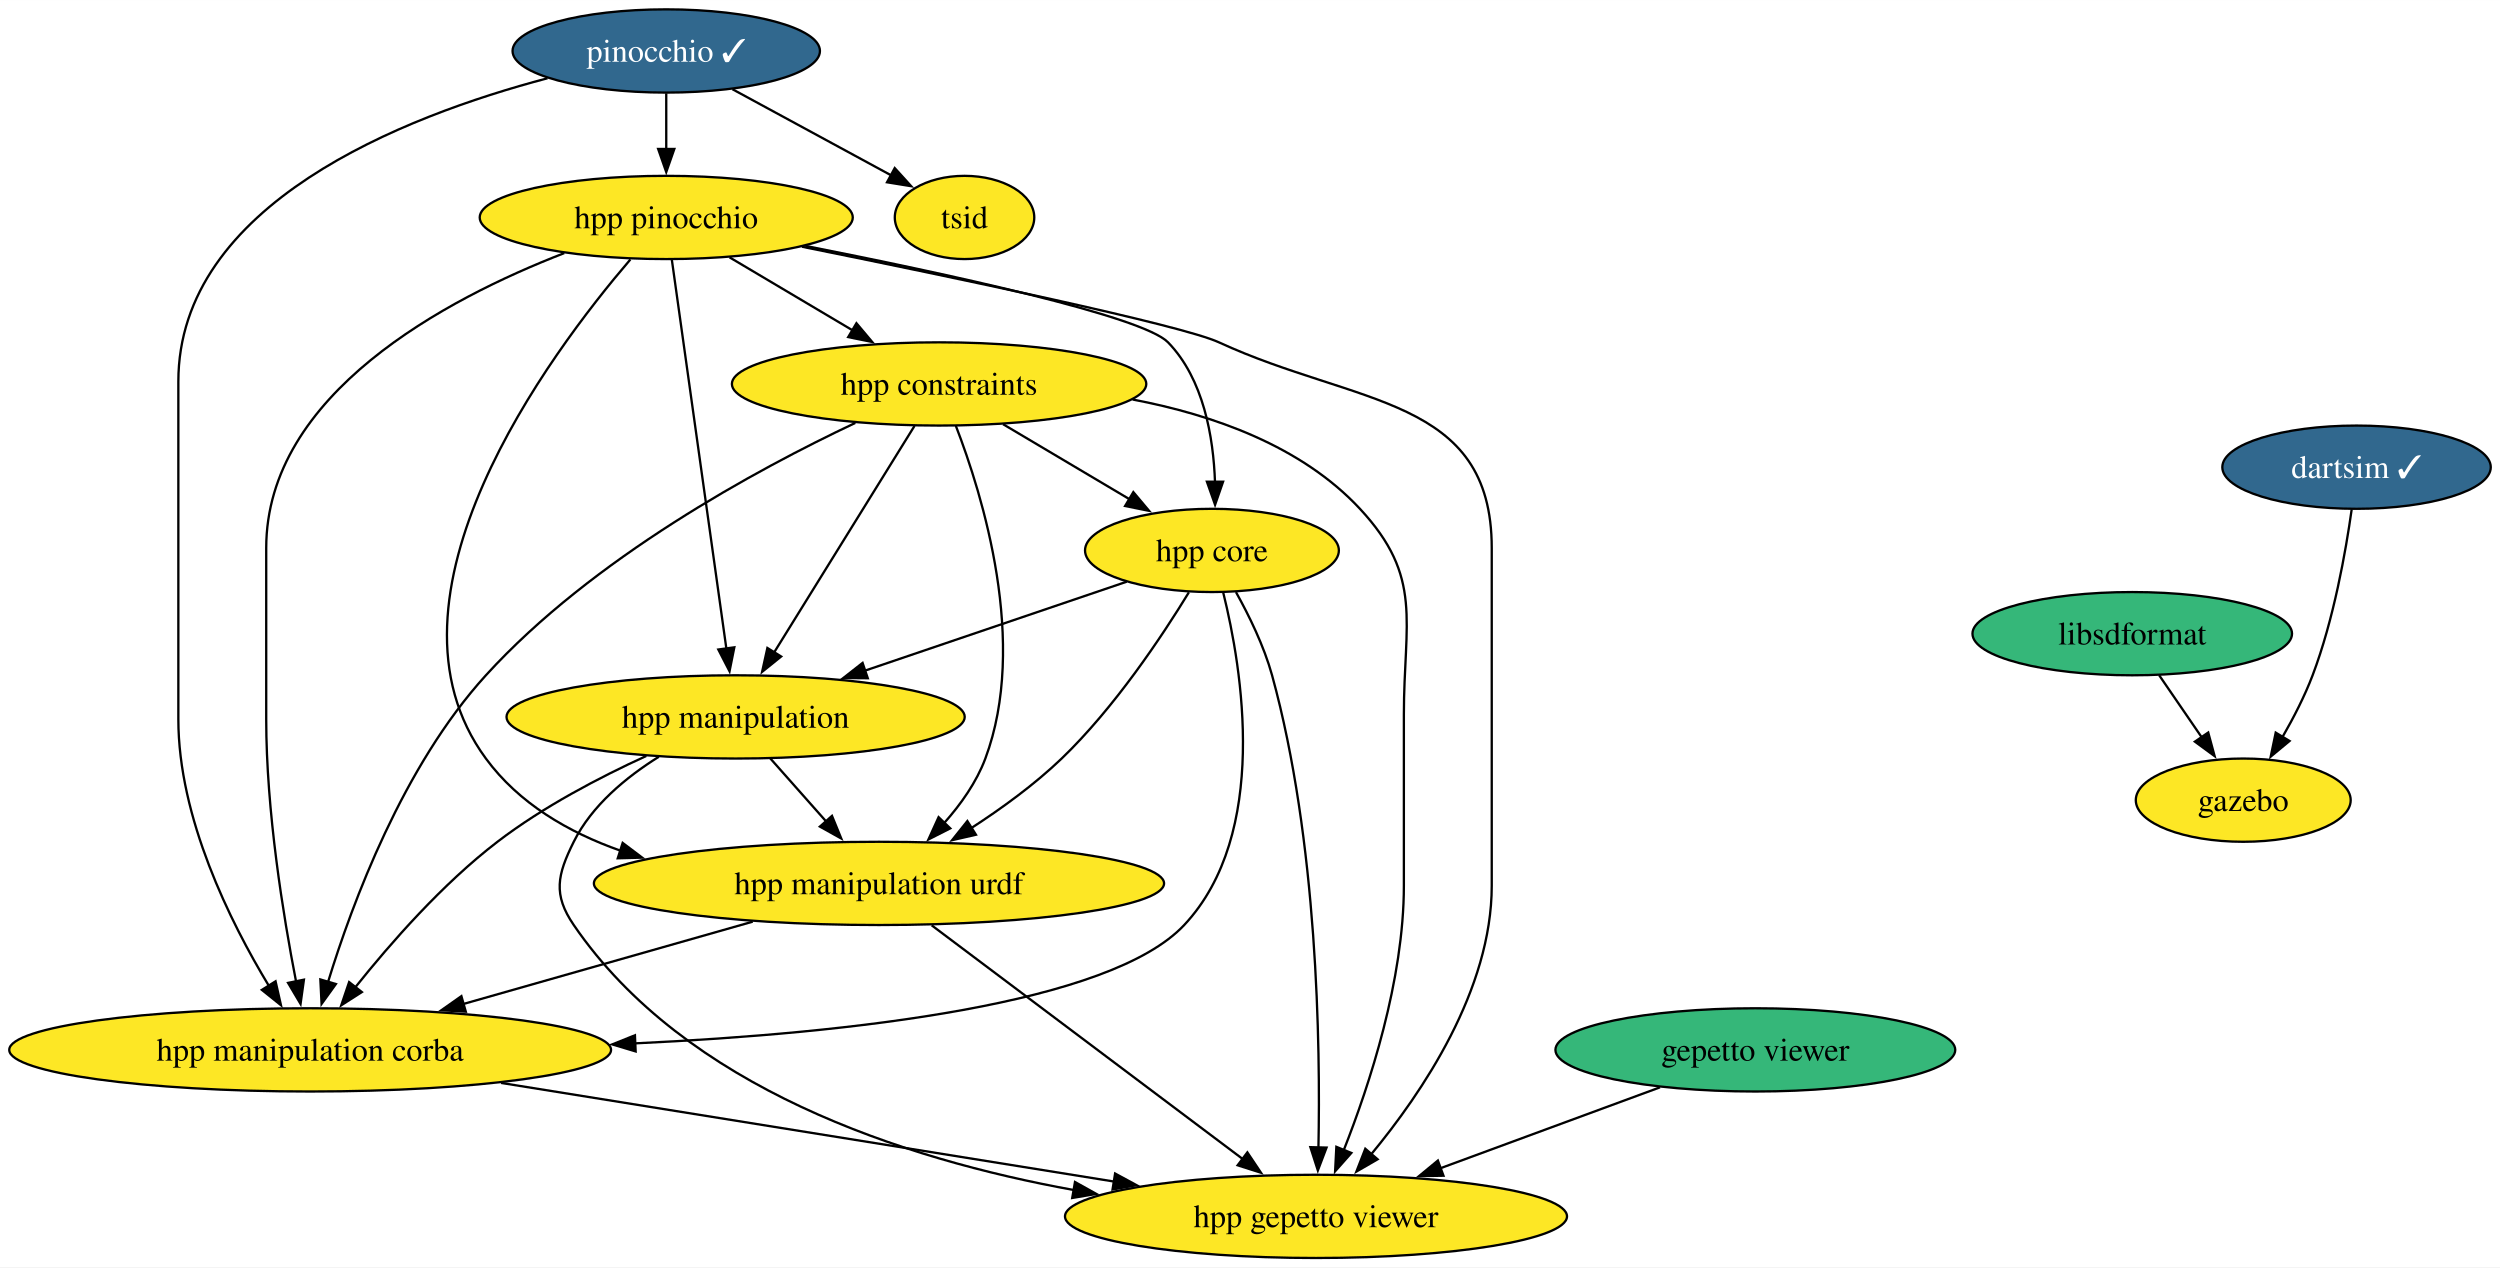
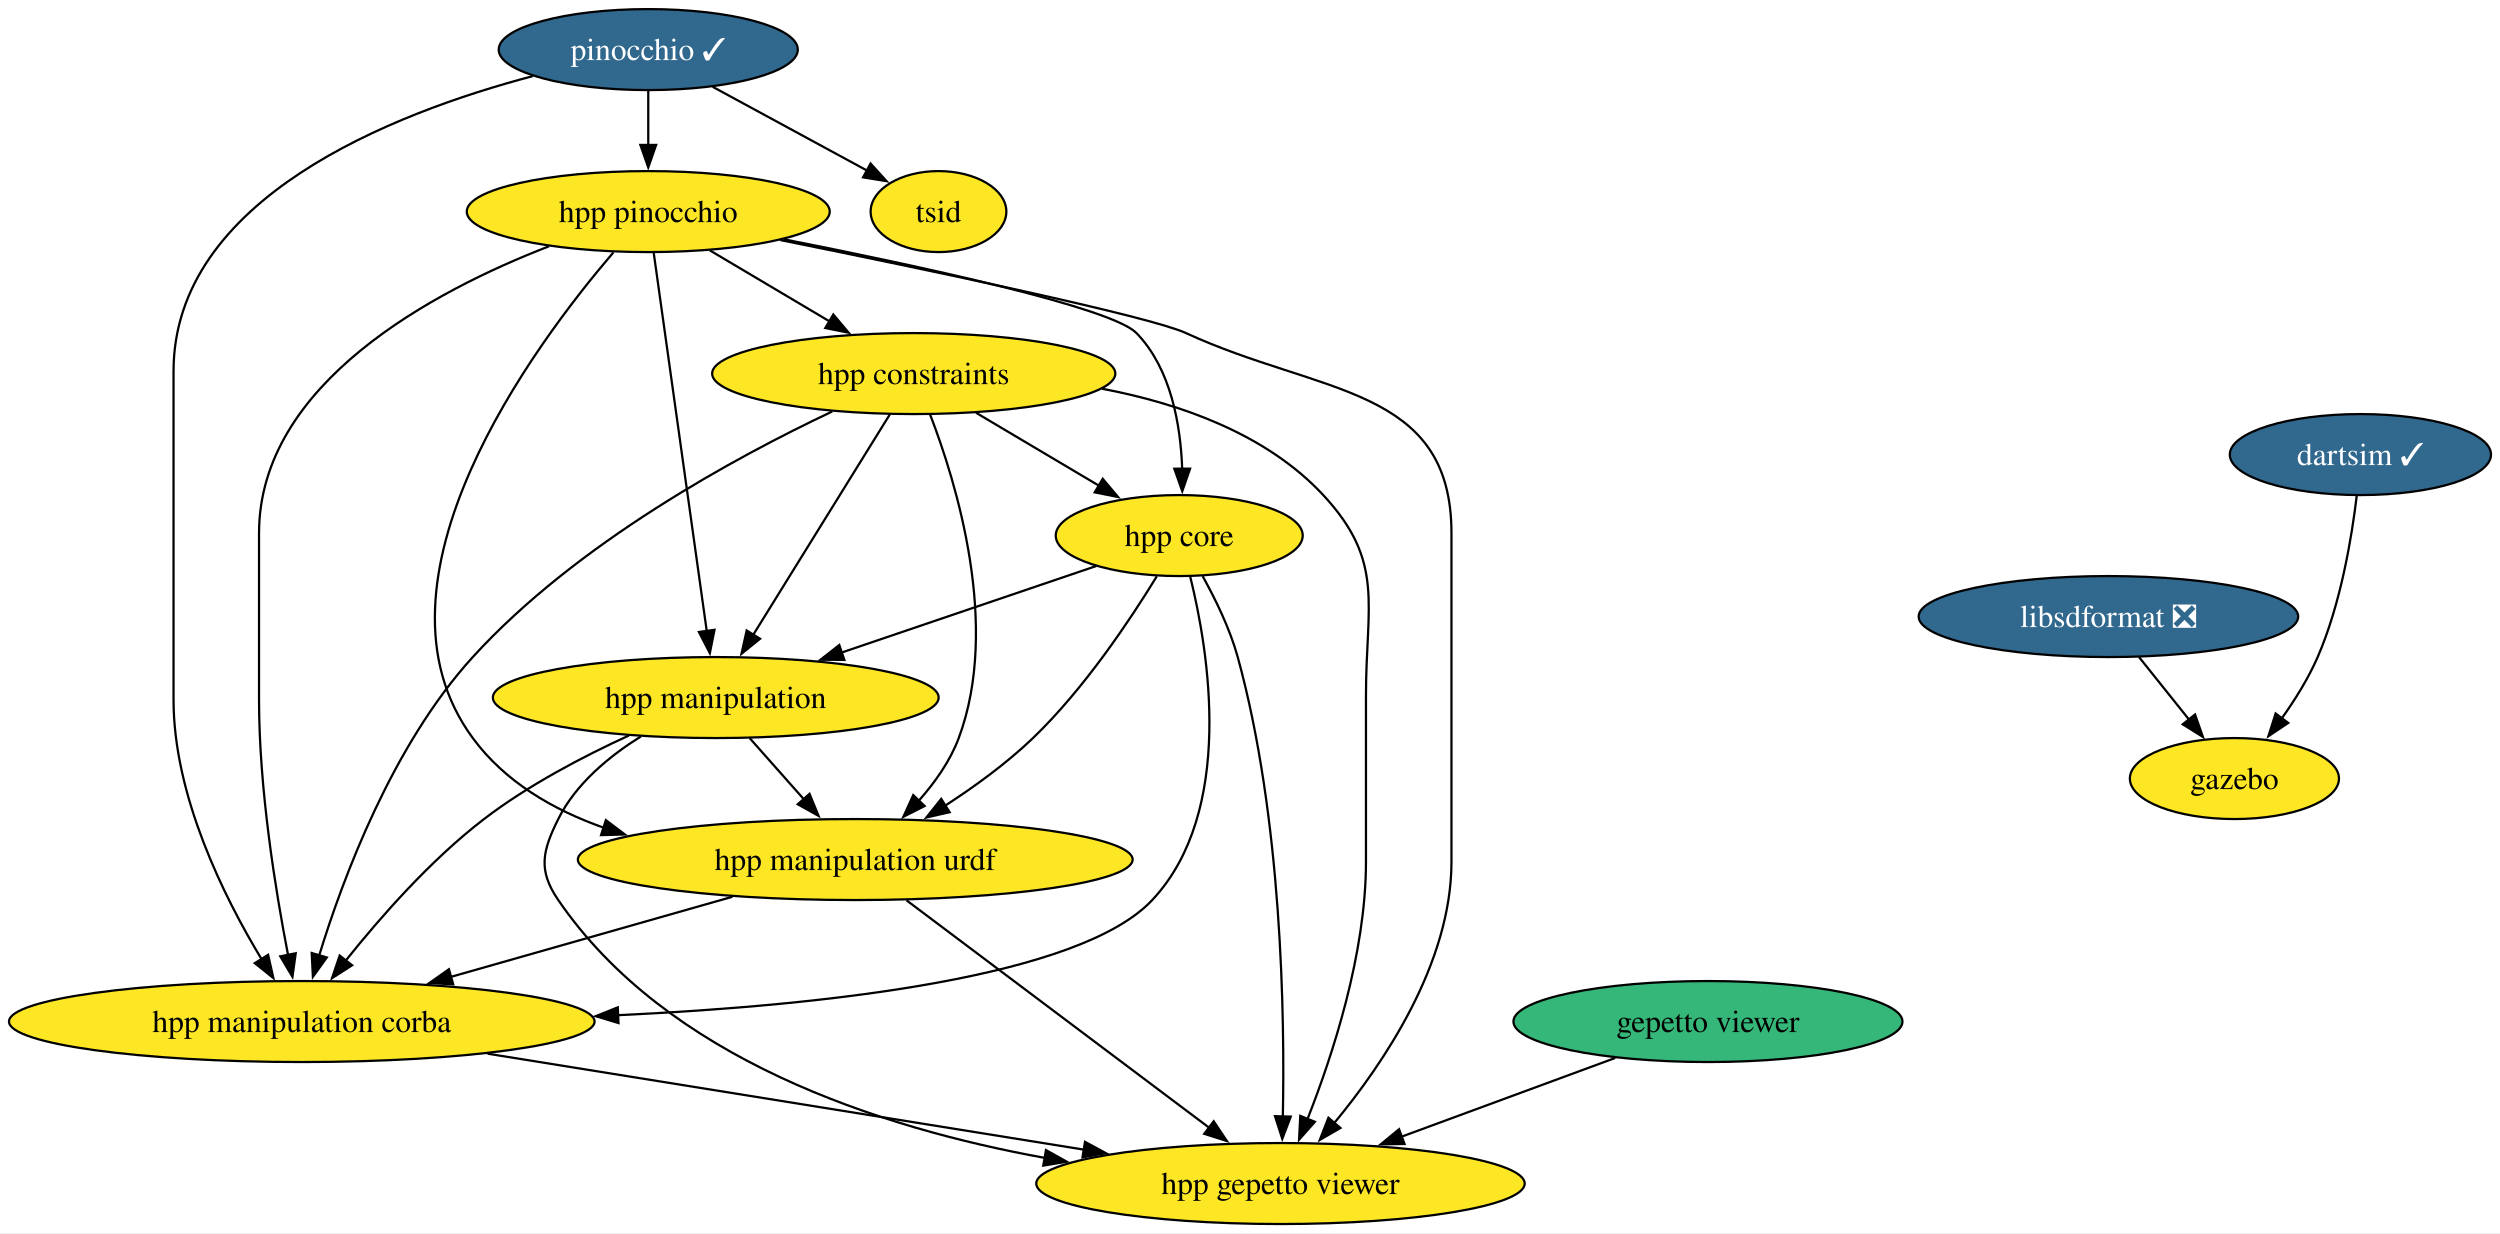
- <svg xmlns="http://www.w3.org/2000/svg" xmlns:xlink="http://www.w3.org/1999/xlink" width="1081pt" height="548pt" viewBox="0.00 0.00 1081.17 548.00">
+ <svg xmlns="http://www.w3.org/2000/svg" xmlns:xlink="http://www.w3.org/1999/xlink" width="1111pt" height="548pt" viewBox="0.00 0.00 1111.17 548.00">
  <g id="graph0" class="graph" transform="scale(1 1) rotate(0) translate(4 544)">
-     <polygon fill="white" stroke="none" points="-4,4 -4,-544 1077.17,-544 1077.17,4 -4,4" />
+     <polygon fill="white" stroke="none" points="-4,4 -4,-544 1107.17,-544 1107.17,4 -4,4" />
    <g id="node1" class="node">
      <g id="a_node1">
        <a xlink:href="https://github.com/conda-forge/pinocchio-feedstock/pull/107" xlink:title="pinocchio ✓">
          <ellipse fill="#31688e" stroke="black" cx="284.13" cy="-522" rx="66.47" ry="18" />
          <text text-anchor="middle" x="284.13" y="-517.33" font-family="Times,serif" font-size="14.00" fill="white">pinocchio ✓</text>
        </a>
      </g>
    </g>
    <g id="node2" class="node">
      <g id="a_node2">
        <a xlink:href="https://github.com/conda-forge/hpp-pinocchio-feedstock" xlink:title="hpp pinocchio">
          <ellipse fill="#fde725" stroke="black" cx="284.13" cy="-450" rx="80.67" ry="18" />
          <text text-anchor="middle" x="284.13" y="-445.32" font-family="Times,serif" font-size="14.00">hpp pinocchio</text>
        </a>
      </g>
    </g>
    <g id="edge1" class="edge">
      <path fill="none" stroke="black" d="M284.13,-503.7C284.13,-496.41 284.13,-487.73 284.13,-479.54" />
      <polygon fill="black" stroke="black" points="287.63,-479.62 284.13,-469.62 280.63,-479.62 287.63,-479.62" />
    </g>
    <g id="node3" class="node">
      <g id="a_node3">
        <a xlink:href="https://github.com/conda-forge/hpp-manipulation-corba-feedstock" xlink:title="hpp manipulation corba">
          <ellipse fill="#fde725" stroke="black" cx="130.13" cy="-90" rx="130.13" ry="18" />
          <text text-anchor="middle" x="130.13" y="-85.33" font-family="Times,serif" font-size="14.00">hpp manipulation corba</text>
        </a>
      </g>
    </g>
    <g id="edge2" class="edge">
      <path fill="none" stroke="black" d="M232.78,-510.2C170.32,-493.71 73.13,-455.72 73.13,-379 73.13,-379 73.13,-379 73.13,-233 73.13,-190.36 95.53,-145.38 112.25,-117.74" />
      <polygon fill="black" stroke="black" points="115.17,-119.66 117.51,-109.32 109.24,-115.95 115.17,-119.66" />
    </g>
    <g id="node4" class="node">
      <g id="a_node4">
        <a xlink:href="https://github.com/conda-forge/tsid-feedstock" xlink:title="tsid">
          <ellipse fill="#fde725" stroke="black" cx="413.13" cy="-450" rx="30.16" ry="18" />
          <text text-anchor="middle" x="413.13" y="-445.32" font-family="Times,serif" font-size="14.00">tsid</text>
        </a>
      </g>
    </g>
    <g id="edge3" class="edge">
      <path fill="none" stroke="black" d="M312.75,-505.46C333.07,-494.44 360.36,-479.63 381.35,-468.24" />
      <polygon fill="black" stroke="black" points="382.94,-471.36 390.06,-463.52 379.6,-465.21 382.94,-471.36" />
    </g>
    <g id="edge4" class="edge">
      <path fill="none" stroke="black" d="M240.02,-434.58C188.77,-414.72 111.13,-373.64 111.13,-307 111.13,-307 111.13,-307 111.13,-233 111.13,-193.39 118.48,-148.11 124.04,-119.54" />
      <polygon fill="black" stroke="black" points="127.44,-120.37 125.98,-109.87 120.58,-118.98 127.44,-120.37" />
    </g>
    <g id="node5" class="node">
      <g id="a_node5">
        <a xlink:href="https://github.com/conda-forge/hpp-gepetto-viewer-feedstock" xlink:title="hpp gepetto viewer">
          <ellipse fill="#fde725" stroke="black" cx="565.13" cy="-18" rx="108.55" ry="18" />
          <text text-anchor="middle" x="565.13" y="-13.32" font-family="Times,serif" font-size="14.00">hpp gepetto viewer</text>
        </a>
      </g>
    </g>
    <g id="edge5" class="edge">
      <path fill="none" stroke="black" d="M342.81,-437.34C408.18,-424.15 506.84,-403.51 523.13,-396 582.77,-368.48 641.13,-372.69 641.13,-307 641.13,-307 641.13,-307 641.13,-161 641.13,-116.03 611.13,-71.52 588.83,-44.64" />
      <polygon fill="black" stroke="black" points="591.77,-42.69 582.6,-37.38 586.45,-47.25 591.77,-42.69" />
    </g>
    <g id="node6" class="node">
      <g id="a_node6">
        <a xlink:href="https://github.com/conda-forge/hpp-core-feedstock" xlink:title="hpp core">
          <ellipse fill="#fde725" stroke="black" cx="520.13" cy="-306" rx="54.89" ry="18" />
          <text text-anchor="middle" x="520.13" y="-301.32" font-family="Times,serif" font-size="14.00">hpp core</text>
        </a>
      </g>
    </g>
    <g id="edge6" class="edge">
      <path fill="none" stroke="black" d="M344.32,-437.7C404.63,-425.84 490.08,-407.37 501.13,-396 516.53,-380.14 520.77,-355.02 521.45,-335.51" />
      <polygon fill="black" stroke="black" points="524.95,-335.74 521.48,-325.73 517.95,-335.72 524.95,-335.74" />
    </g>
    <g id="node7" class="node">
      <g id="a_node7">
        <a xlink:href="https://github.com/conda-forge/hpp-manipulation-urdf-feedstock" xlink:title="hpp manipulation urdf">
          <ellipse fill="#fde725" stroke="black" cx="376.13" cy="-162" rx="123.29" ry="18" />
          <text text-anchor="middle" x="376.13" y="-157.32" font-family="Times,serif" font-size="14.00">hpp manipulation urdf</text>
        </a>
      </g>
    </g>
    <g id="edge7" class="edge">
      <path fill="none" stroke="black" d="M268.62,-431.84C233.53,-390.87 154.93,-285.58 206.13,-216 220.36,-196.65 241.61,-184.17 264.31,-176.16" />
      <polygon fill="black" stroke="black" points="265.28,-179.52 273.74,-173.14 263.15,-172.86 265.28,-179.52" />
    </g>
    <g id="node8" class="node">
      <g id="a_node8">
        <a xlink:href="https://github.com/conda-forge/hpp-manipulation-feedstock" xlink:title="hpp manipulation">
          <ellipse fill="#fde725" stroke="black" cx="314.13" cy="-234" rx="99.08" ry="18" />
          <text text-anchor="middle" x="314.13" y="-229.32" font-family="Times,serif" font-size="14.00">hpp manipulation</text>
        </a>
      </g>
    </g>
    <g id="edge8" class="edge">
      <path fill="none" stroke="black" d="M286.53,-431.85C291.68,-395.14 303.8,-308.66 310.13,-263.53" />
      <polygon fill="black" stroke="black" points="313.58,-264.12 311.5,-253.73 306.65,-263.15 313.58,-264.12" />
    </g>
    <g id="node9" class="node">
      <g id="a_node9">
        <a xlink:href="https://github.com/conda-forge/hpp-constraints-feedstock" xlink:title="hpp constraints">
          <ellipse fill="#fde725" stroke="black" cx="402.13" cy="-378" rx="89.61" ry="18" />
          <text text-anchor="middle" x="402.13" y="-373.32" font-family="Times,serif" font-size="14.00">hpp constraints</text>
        </a>
      </g>
    </g>
    <g id="edge9" class="edge">
      <path fill="none" stroke="black" d="M311.49,-432.76C327.32,-423.38 347.45,-411.44 364.71,-401.19" />
      <polygon fill="black" stroke="black" points="366.38,-404.27 373.2,-396.16 362.81,-398.25 366.38,-404.27" />
    </g>
    <g id="edge10" class="edge">
      <path fill="none" stroke="black" d="M212.71,-75.71C288.57,-63.5 400.62,-45.47 477.91,-33.04" />
      <polygon fill="black" stroke="black" points="478.24,-36.53 487.56,-31.48 477.13,-29.62 478.24,-36.53" />
    </g>
    <g id="edge14" class="edge">
      <path fill="none" stroke="black" d="M525.02,-287.72C533.15,-254.94 545.12,-183.47 508.13,-144 476.12,-109.85 364.35,-97.25 270.58,-92.82" />
      <polygon fill="black" stroke="black" points="270.9,-89.33 260.75,-92.38 270.59,-96.32 270.9,-89.33" />
    </g>
    <g id="edge15" class="edge">
      <path fill="none" stroke="black" d="M530.51,-287.99C536.14,-277.9 542.64,-264.65 546.13,-252 565.82,-180.47 567.08,-92.28 566.18,-47.7" />
      <polygon fill="black" stroke="black" points="569.69,-47.75 565.93,-37.85 562.69,-47.94 569.69,-47.75" />
    </g>
    <g id="edge16" class="edge">
      <path fill="none" stroke="black" d="M510.16,-287.89C498.56,-268.9 478.03,-238.01 455.13,-216 443.43,-204.77 429.09,-194.35 415.85,-185.79" />
      <polygon fill="black" stroke="black" points="418.07,-183.05 407.74,-180.69 414.35,-188.97 418.07,-183.05" />
    </g>
    <g id="edge17" class="edge">
      <path fill="none" stroke="black" d="M483.3,-292.49C451.83,-281.79 406.08,-266.25 370.09,-254.02" />
      <polygon fill="black" stroke="black" points="371.29,-250.73 360.69,-250.82 369.04,-257.36 371.29,-250.73" />
    </g>
    <g id="edge18" class="edge">
      <path fill="none" stroke="black" d="M321.53,-145.46C284.61,-134.96 235.62,-121.02 196.45,-109.87" />
      <polygon fill="black" stroke="black" points="197.45,-106.52 186.87,-107.15 195.54,-113.25 197.45,-106.52" />
    </g>
    <g id="edge19" class="edge">
      <path fill="none" stroke="black" d="M398.92,-143.87C432.5,-118.64 495.38,-71.4 533.43,-42.81" />
      <polygon fill="black" stroke="black" points="535.44,-45.68 541.33,-36.88 531.23,-40.09 535.44,-45.68" />
    </g>
    <g id="edge20" class="edge">
      <path fill="none" stroke="black" d="M275.51,-217.13C255.3,-207.87 230.76,-195.05 211.13,-180 187.43,-161.85 164.96,-136.24 149.72,-117.15" />
      <polygon fill="black" stroke="black" points="152.49,-115.01 143.58,-109.29 146.98,-119.32 152.49,-115.01" />
    </g>
    <g id="edge21" class="edge">
      <path fill="none" stroke="black" d="M280.91,-216.76C266.85,-207.99 251.93,-195.7 244.13,-180 237,-165.67 235.09,-157.21 244.13,-144 292.29,-73.56 386.47,-42.81 460.42,-29.39" />
      <polygon fill="black" stroke="black" points="460.89,-32.86 470.15,-27.71 459.7,-25.96 460.89,-32.86" />
    </g>
    <g id="edge22" class="edge">
      <path fill="none" stroke="black" d="M329.13,-216.05C336.41,-207.84 345.31,-197.79 353.4,-188.66" />
      <polygon fill="black" stroke="black" points="355.81,-191.21 359.82,-181.41 350.57,-186.57 355.81,-191.21" />
    </g>
    <g id="edge23" class="edge">
      <path fill="none" stroke="black" d="M365.9,-361.15C323.18,-340.97 252.2,-302.57 206.13,-252 170.4,-212.79 148.42,-153.81 137.81,-119.17" />
      <polygon fill="black" stroke="black" points="141.26,-118.48 135.07,-109.88 134.54,-120.46 141.26,-118.48" />
    </g>
    <g id="edge24" class="edge">
      <path fill="none" stroke="black" d="M485.81,-371.27C520.72,-364.64 558.92,-351.12 584.13,-324 611.66,-294.37 603.13,-275.45 603.13,-235 603.13,-235 603.13,-235 603.13,-161 603.13,-120.18 588.29,-74.93 577.16,-46.72" />
      <polygon fill="black" stroke="black" points="580.41,-45.43 573.39,-37.49 573.93,-48.08 580.41,-45.43" />
    </g>
    <g id="edge25" class="edge">
      <path fill="none" stroke="black" d="M429.79,-360.59C446.08,-350.93 466.85,-338.6 484.37,-328.21" />
      <polygon fill="black" stroke="black" points="486.13,-331.23 492.95,-323.12 482.56,-325.21 486.13,-331.23" />
    </g>
    <g id="edge26" class="edge">
      <path fill="none" stroke="black" d="M409.35,-359.94C420.97,-329.86 440.75,-265.87 422.13,-216 418.31,-205.77 411.53,-196.21 404.33,-188.11" />
      <polygon fill="black" stroke="black" points="406.96,-185.8 397.52,-181.01 401.91,-190.65 406.96,-185.8" />
    </g>
    <g id="edge27" class="edge">
      <path fill="none" stroke="black" d="M391.51,-359.87C376.38,-335.46 348.47,-290.43 330.63,-261.64" />
      <polygon fill="black" stroke="black" points="333.82,-260.13 325.58,-253.48 327.87,-263.82 333.82,-260.13" />
    </g>
    <g id="node10" class="node">
      <g id="a_node10">
-         <a xlink:href="https://github.com/conda-forge/libsdformat-feedstock" xlink:title="libsdformat">
-           <ellipse fill="#35b779" stroke="black" cx="918.13" cy="-270" rx="69.1" ry="18" />
-           <text text-anchor="middle" x="918.13" y="-265.32" font-family="Times,serif" font-size="14.00">libsdformat</text>
+         <a xlink:href="https://github.com/conda-forge/libsdformat-feedstock/pull/104" xlink:title="libsdformat ❎">
+           <ellipse fill="#31688e" stroke="black" cx="933.13" cy="-270" rx="84.35" ry="18" />
+           <text text-anchor="middle" x="933.13" y="-265.32" font-family="Times,serif" font-size="14.00" fill="white">libsdformat ❎</text>
        </a>
      </g>
    </g>
    <g id="node11" class="node">
      <g id="a_node11">
        <a xlink:href="https://github.com/conda-forge/gazebo-feedstock" xlink:title="gazebo">
-           <ellipse fill="#fde725" stroke="black" cx="966.13" cy="-198" rx="46.47" ry="18" />
-           <text text-anchor="middle" x="966.13" y="-193.32" font-family="Times,serif" font-size="14.00">gazebo</text>
+           <ellipse fill="#fde725" stroke="black" cx="989.13" cy="-198" rx="46.47" ry="18" />
+           <text text-anchor="middle" x="989.13" y="-193.32" font-family="Times,serif" font-size="14.00">gazebo</text>
        </a>
      </g>
    </g>
    <g id="edge11" class="edge">
-       <path fill="none" stroke="black" d="M929.75,-252.05C935.29,-243.97 942.04,-234.12 948.22,-225.11" />
-       <polygon fill="black" stroke="black" points="950.99,-227.26 953.76,-217.04 945.22,-223.31 950.99,-227.26" />
+       <path fill="none" stroke="black" d="M946.68,-252.05C953.38,-243.68 961.6,-233.4 969.02,-224.13" />
+       <polygon fill="black" stroke="black" points="971.62,-226.48 975.13,-216.49 966.15,-222.11 971.62,-226.48" />
    </g>
    <g id="node12" class="node">
      <g id="a_node12">
        <a xlink:href="https://github.com/conda-forge/dartsim-feedstock/pull/54" xlink:title="dartsim ✓">
-           <ellipse fill="#31688e" stroke="black" cx="1015.13" cy="-342" rx="58.05" ry="18" />
-           <text text-anchor="middle" x="1015.13" y="-337.32" font-family="Times,serif" font-size="14.00" fill="white">dartsim ✓</text>
+           <ellipse fill="#31688e" stroke="black" cx="1045.13" cy="-342" rx="58.05" ry="18" />
+           <text text-anchor="middle" x="1045.13" y="-337.32" font-family="Times,serif" font-size="14.00" fill="white">dartsim ✓</text>
        </a>
      </g>
    </g>
    <g id="edge12" class="edge">
-       <path fill="none" stroke="black" d="M1013.04,-323.83C1010.47,-305.58 1005.26,-276.08 996.13,-252 992.7,-242.96 987.89,-233.62 983.13,-225.35" />
-       <polygon fill="black" stroke="black" points="986.16,-223.6 978.01,-216.84 980.17,-227.21 986.16,-223.6" />
+       <path fill="none" stroke="black" d="M1043.49,-323.65C1041.29,-305.24 1036.39,-275.62 1026.13,-252 1022.01,-242.53 1016.08,-233.02 1010.16,-224.73" />
+       <polygon fill="black" stroke="black" points="1013.04,-222.73 1004.24,-216.83 1007.44,-226.93 1013.04,-222.73" />
    </g>
    <g id="node13" class="node">
      <g id="a_node13">
        <a xlink:href="https://github.com/conda-forge/gepetto-viewer-feedstock" xlink:title="gepetto viewer">
          <ellipse fill="#35b779" stroke="black" cx="755.13" cy="-90" rx="86.46" ry="18" />
          <text text-anchor="middle" x="755.13" y="-85.33" font-family="Times,serif" font-size="14.00">gepetto viewer</text>
        </a>
      </g>
    </g>
    <g id="edge13" class="edge">
      <path fill="none" stroke="black" d="M713.9,-73.81C686.1,-63.57 649.14,-49.95 619.01,-38.85" />
      <polygon fill="black" stroke="black" points="620.26,-35.58 609.67,-35.41 617.84,-42.15 620.26,-35.58" />
    </g>
  </g>
</svg>
